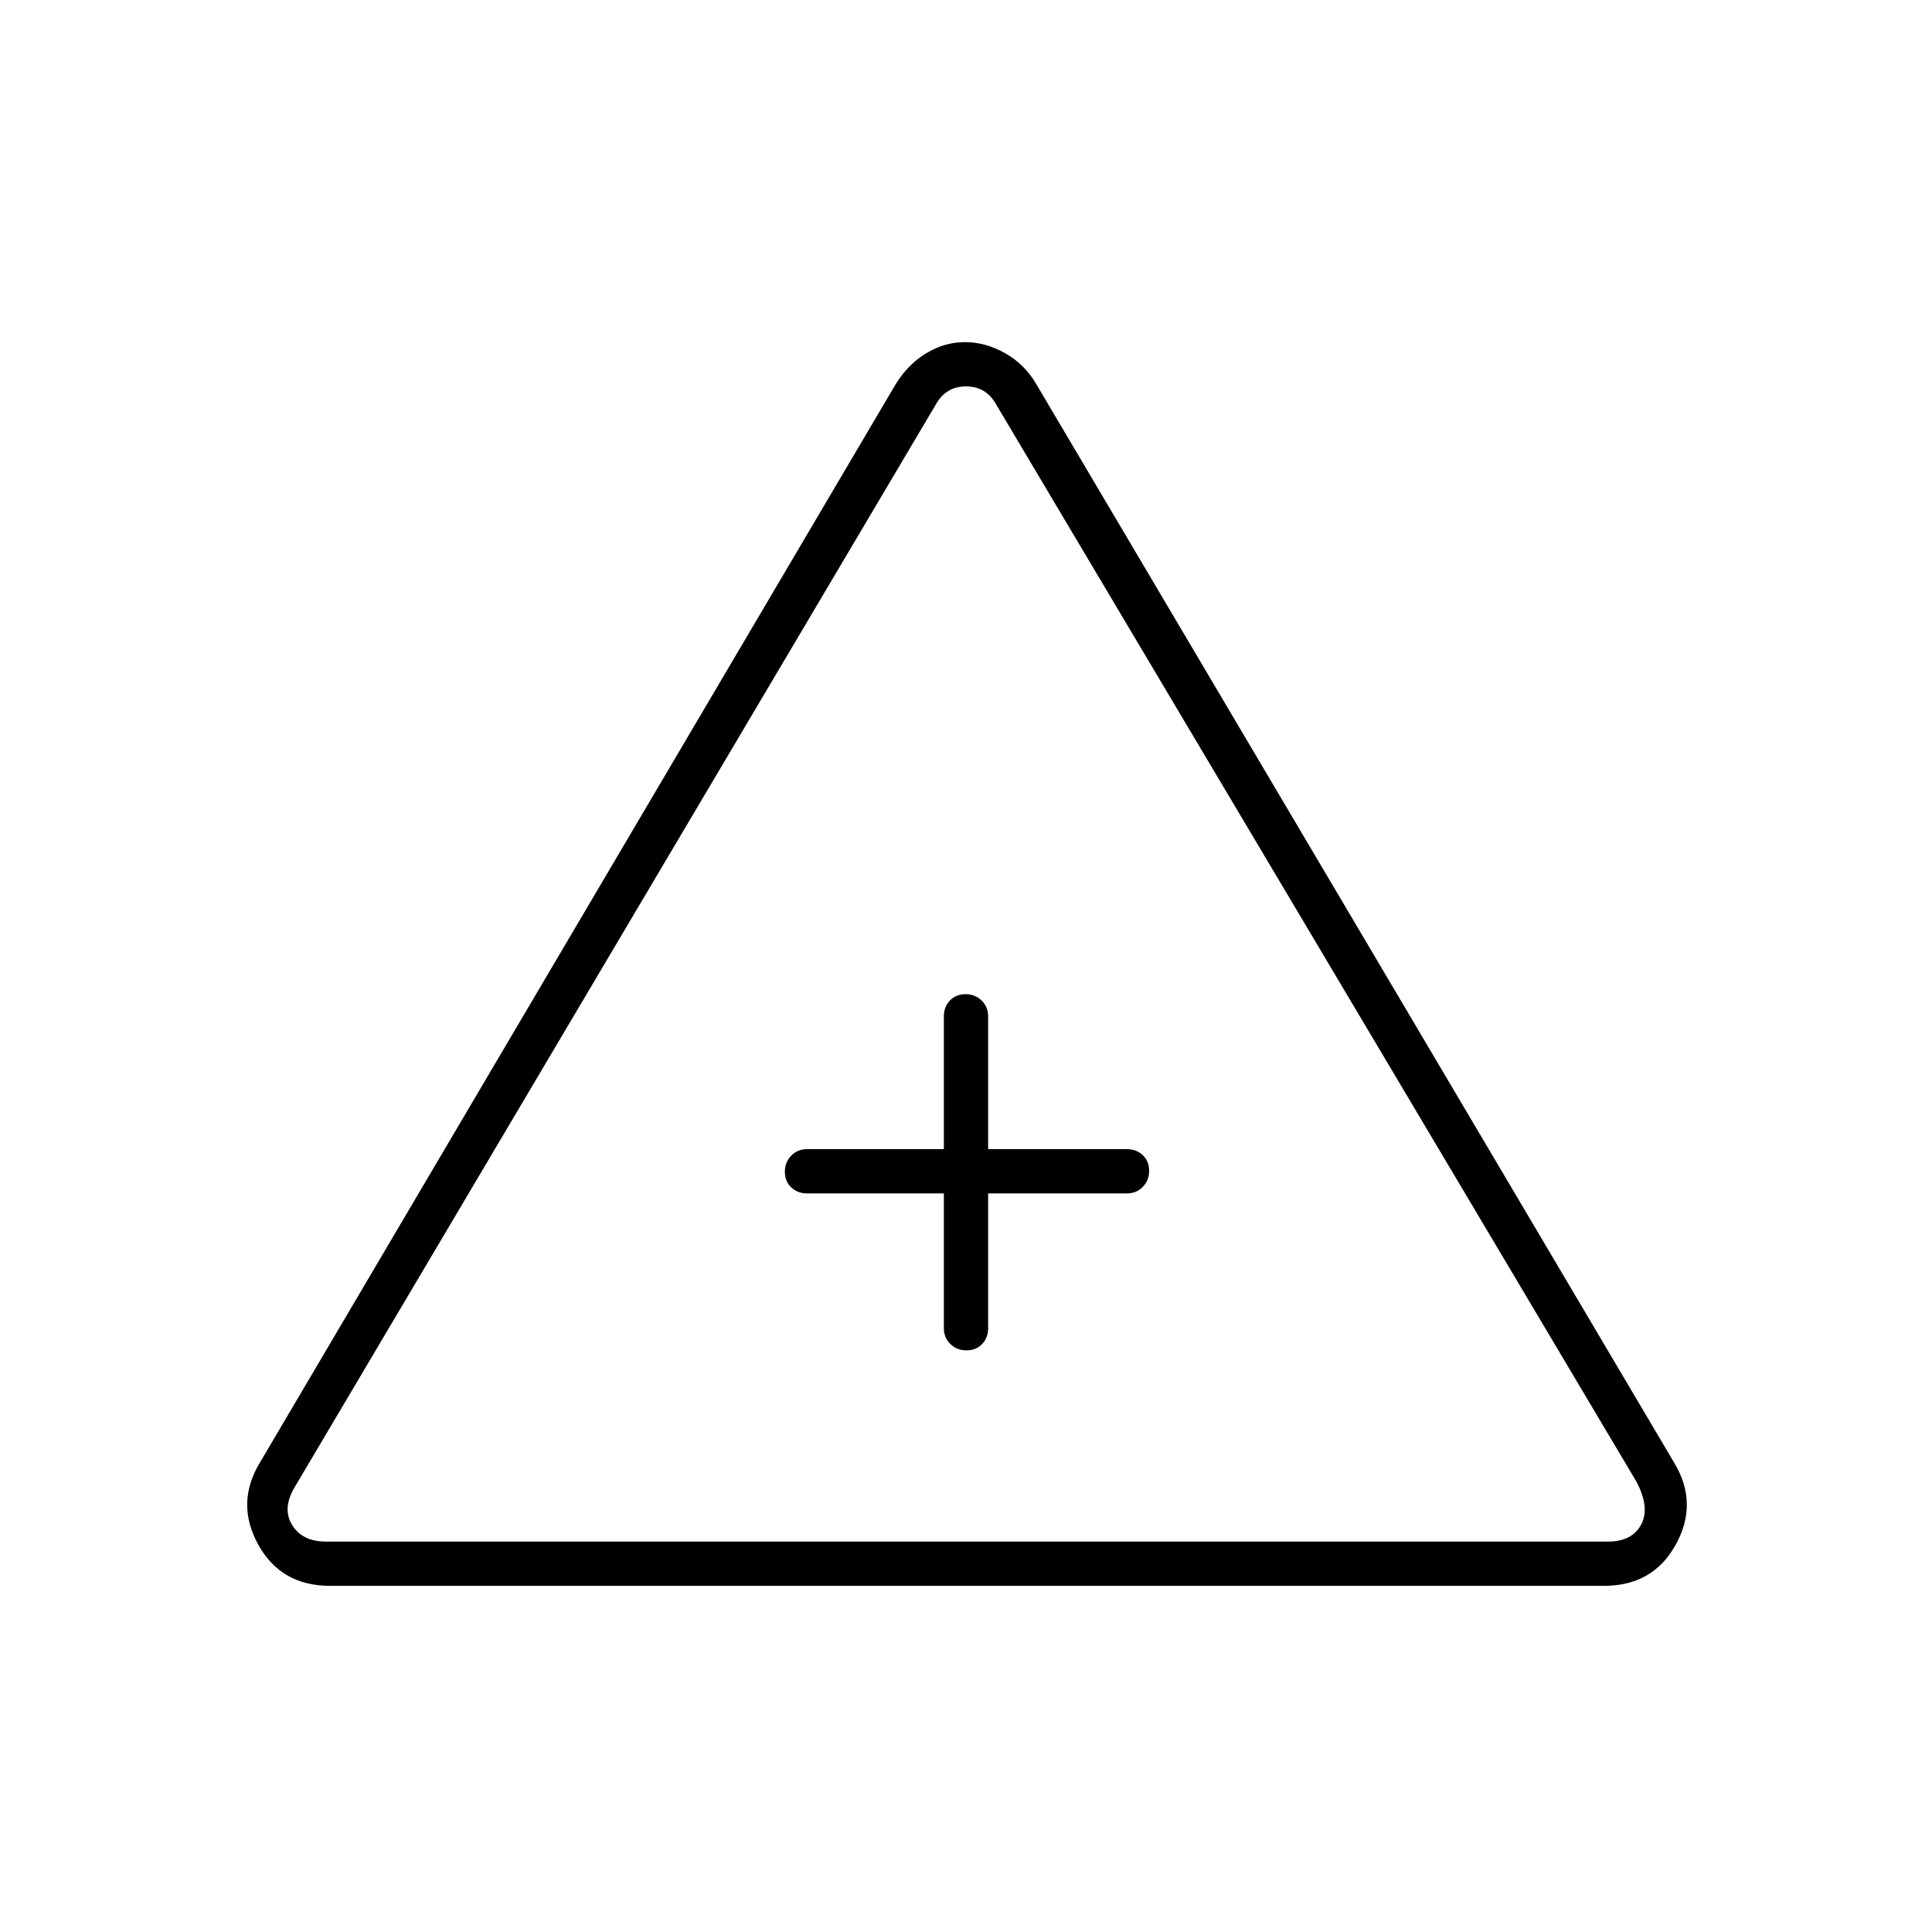
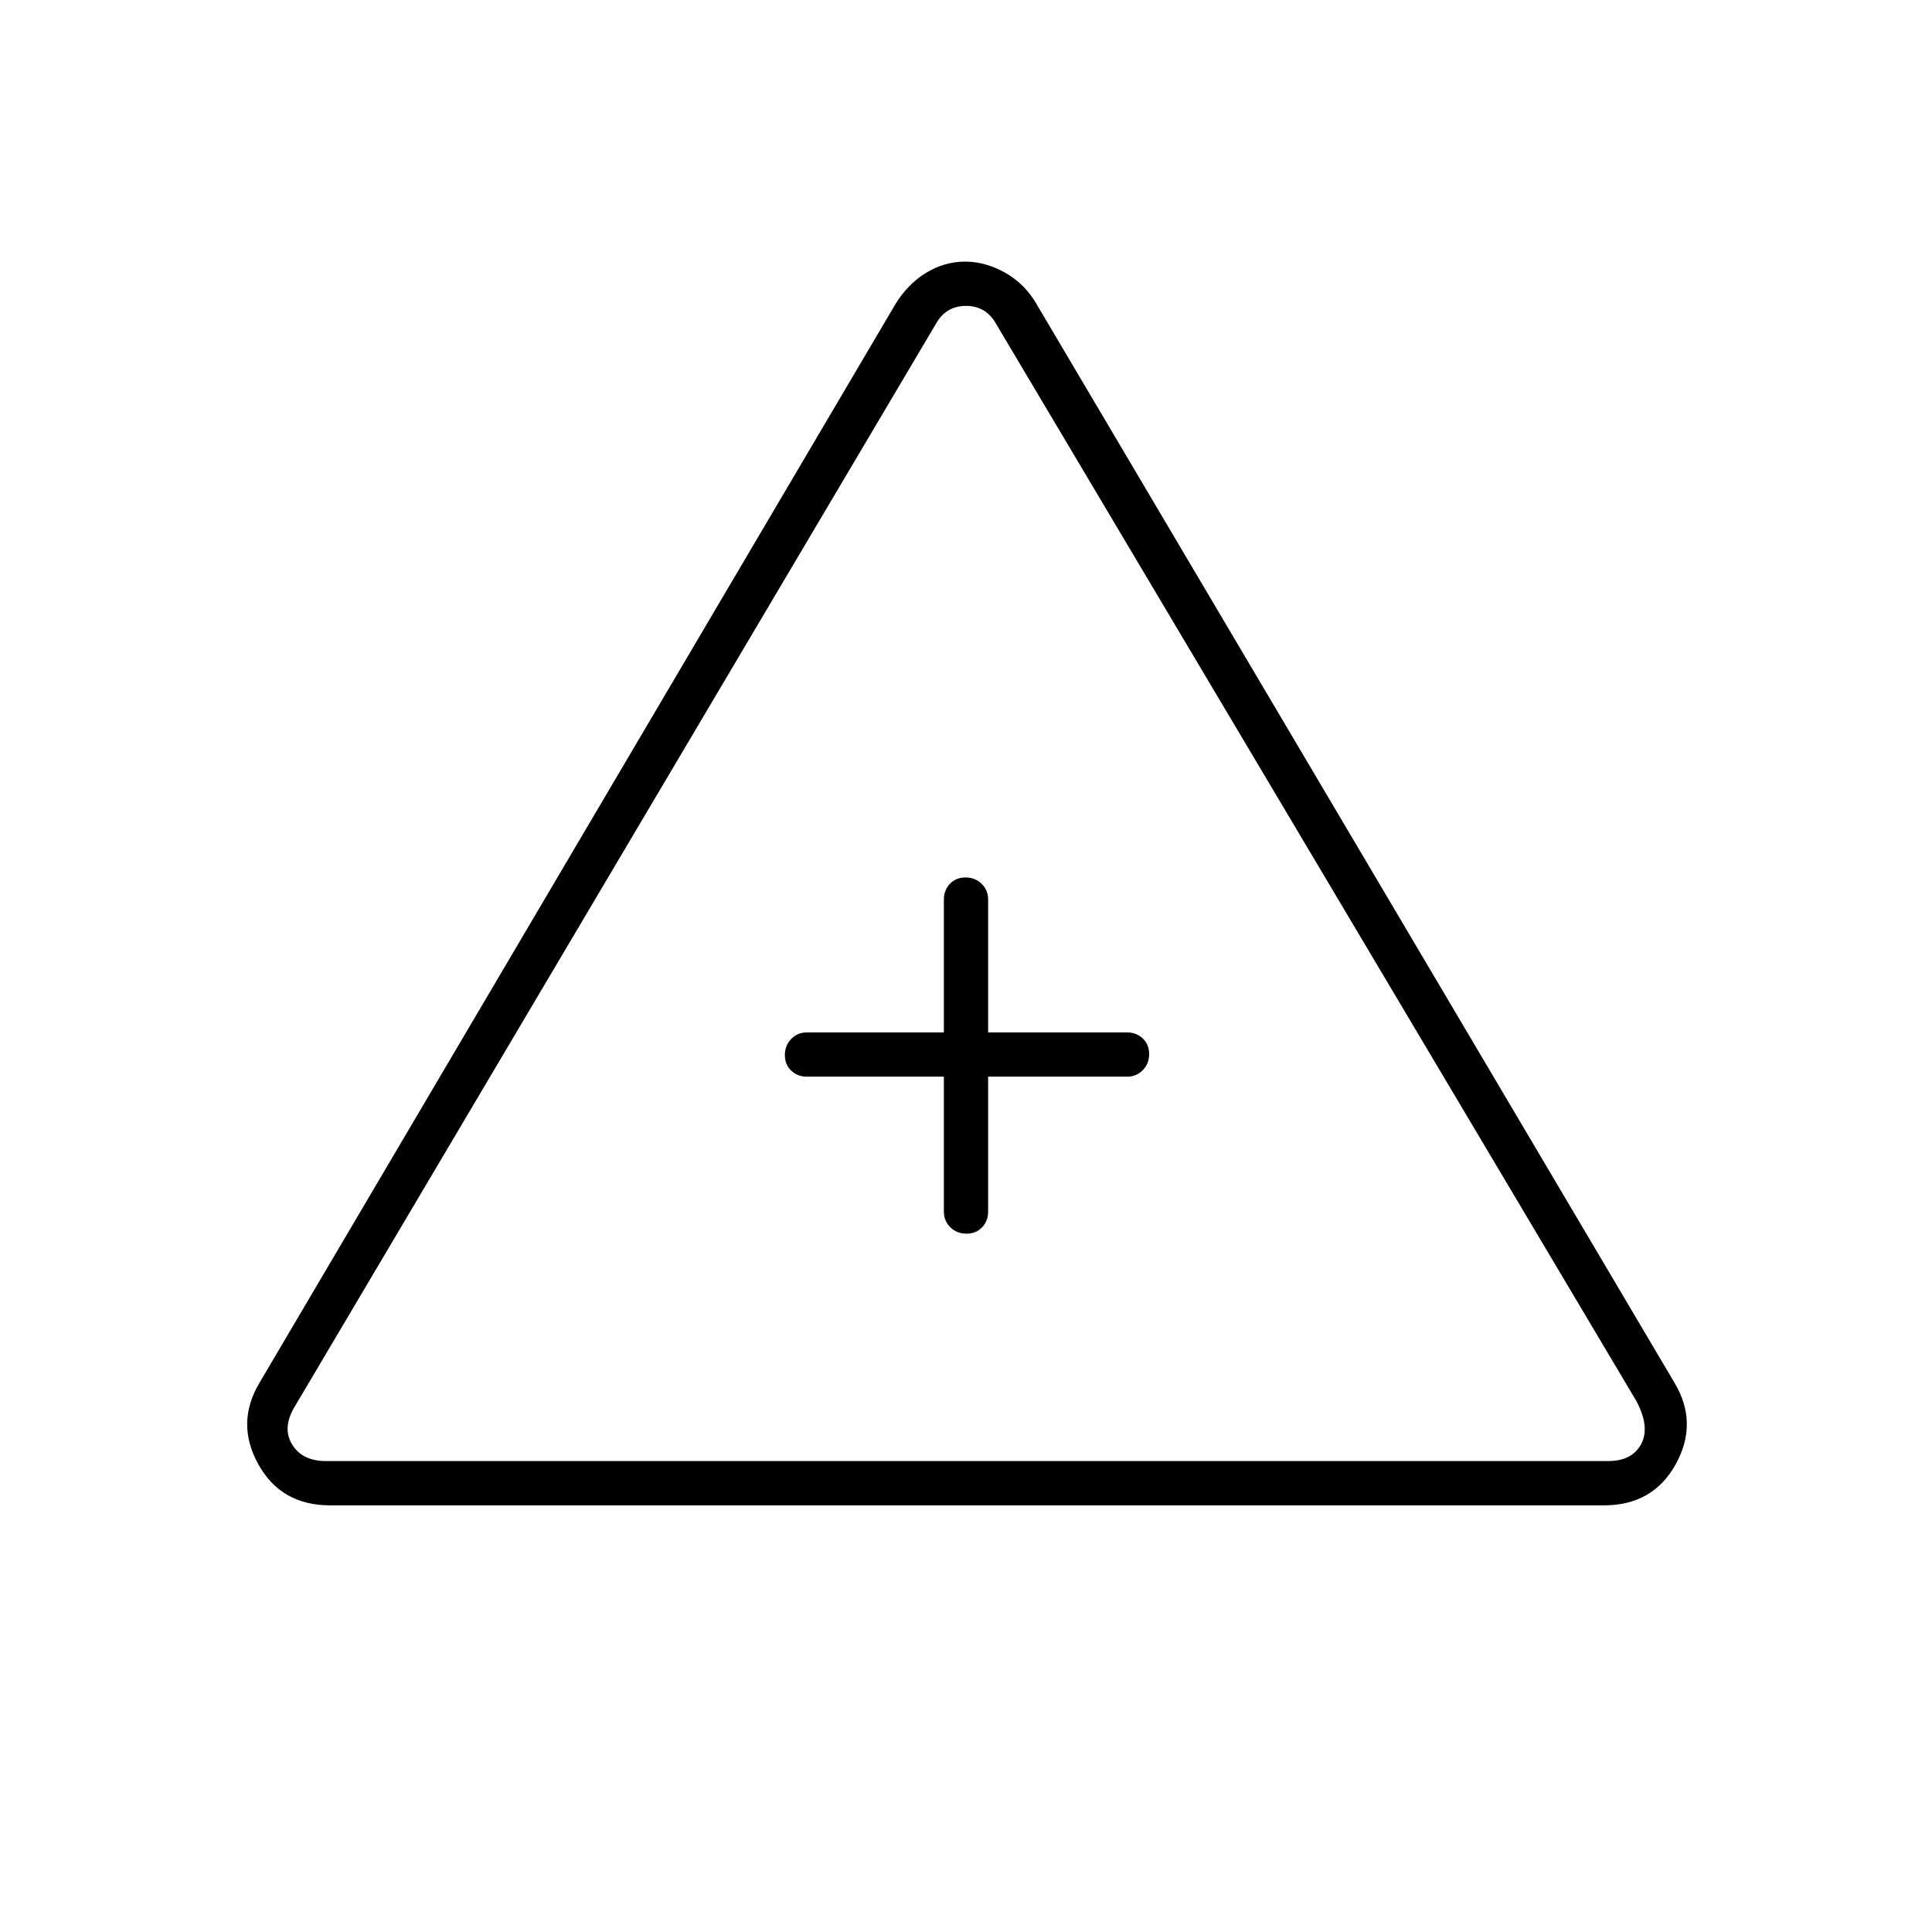
<svg xmlns="http://www.w3.org/2000/svg" width="48" height="48" viewBox="0 -960 960 960">
-   <path d="M164-172q-24.38 0-35.69-20.5Q117-213 129-233l316-536q6.18-10 15.27-15.5 9.1-5.5 19.26-5.5 10.16 0 19.91 5.5T515-769l317 536q12 20 .69 40.5T797-172H164Zm-2-22h637q12 0 16.5-8.5T813-224L495-759q-5-9-15-9t-15 9L147-222q-7 11-2 19.5t17 8.5Zm307-173v67q0 4.68 3.23 7.84t8 3.16q4.77 0 7.77-3.16t3-7.84v-67h69q4.67 0 7.84-3.23 3.16-3.23 3.16-8t-3.16-7.77q-3.17-3-7.84-3h-69v-66q0-4.68-3.23-7.84t-8-3.16q-4.77 0-7.77 3.16t-3 7.84v66h-68q-4.68 0-7.84 3.23t-3.16 8q0 4.77 3.16 7.77t7.84 3h68Zm11-11Z" />
+   <path d="M164-212q-24.38 0-35.69-20.5Q117-253 129-273l316-536q6.18-10 15.27-15.5 9.1-5.5 19.26-5.5 10.16 0 19.91 5.5T515-809l317 536q12 20 .69 40.5T797-212H164Zm-2-22h637q12 0 16.5-8.5T813-264L495-799q-5-9-15-9t-15 9L147-262q-7 11-2 19.5t17 8.5Zm307-191v67q0 4.68 3.23 7.84t8 3.16q4.77 0 7.77-3.16t3-7.84v-67h69q4.67 0 7.84-3.23 3.16-3.23 3.16-8t-3.16-7.77q-3.17-3-7.84-3h-69v-66q0-4.67-3.23-7.84-3.23-3.16-8-3.16t-7.77 3.16q-3 3.17-3 7.84v66h-68q-4.68 0-7.84 3.23t-3.16 8q0 4.77 3.16 7.77t7.84 3h68Zm11-11Z" />
</svg>
